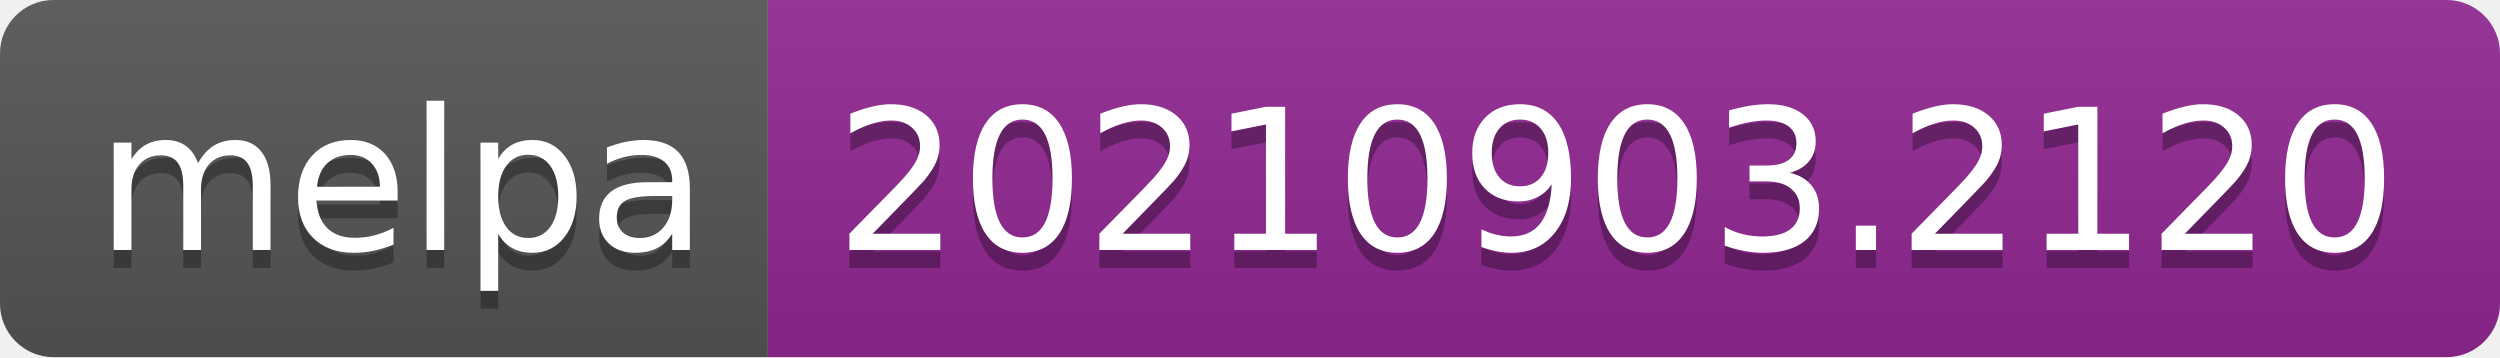
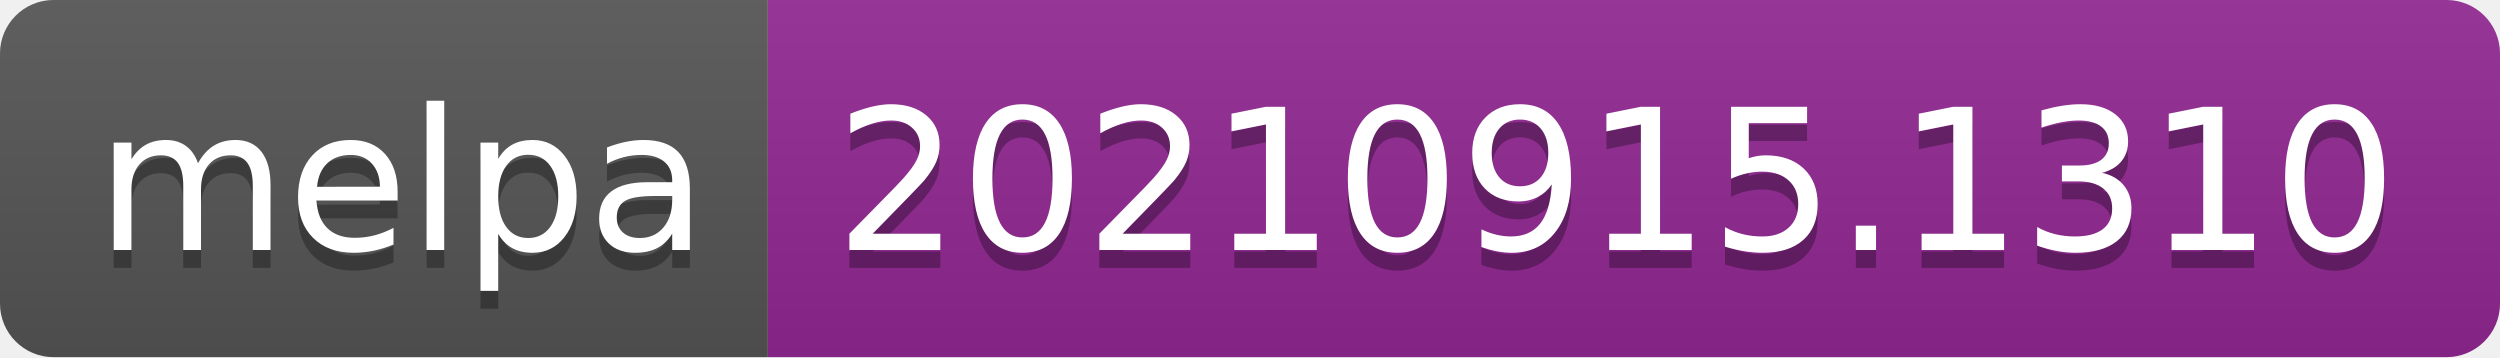
- <svg xmlns="http://www.w3.org/2000/svg" width="140" height="20" role="img" aria-label="melpa: 20210903.2120">
+ <svg xmlns="http://www.w3.org/2000/svg" width="140" height="20" role="img" aria-label="melpa: 20210915.1310">
  <linearGradient id="s" x2="0" y2="100%">
    <stop offset="0" stop-color="#bbb" stop-opacity=".1" />
    <stop offset="1" stop-opacity=".1" />
  </linearGradient>
  <clipPath id="r">
    <rect width="140" height="20" rx="3" fill="#fff" />
  </clipPath>
  <g clip-path="url(#r)">
    <rect width="43" height="20" fill="#555" />
    <rect x="43" width="97" height="20" fill="#922793" />
    <rect width="140" height="20" fill="url(#s)" />
  </g>
  <g fill="#fff" text-anchor="middle" font-family="Verdana,Geneva,DejaVu Sans,sans-serif" text-rendering="geometricPrecision" font-size="110">
    <text aria-hidden="true" x="225" y="150" fill="#010101" fill-opacity=".3" transform="scale(.1)" textLength="330">melpa</text>
    <text x="225" y="140" transform="scale(.1)" fill="#fff" textLength="330">melpa</text>
-     <text aria-hidden="true" x="905" y="150" fill="#010101" fill-opacity=".3" transform="scale(.1)" textLength="870">20210903.2120</text>
-     <text x="905" y="140" transform="scale(.1)" fill="#fff" textLength="870">20210903.2120</text>
+     <text aria-hidden="true" x="905" y="150" fill="#010101" fill-opacity=".3" transform="scale(.1)" textLength="870">20210915.1310</text>
+     <text x="905" y="140" transform="scale(.1)" fill="#fff" textLength="870">20210915.1310</text>
  </g>
</svg>
